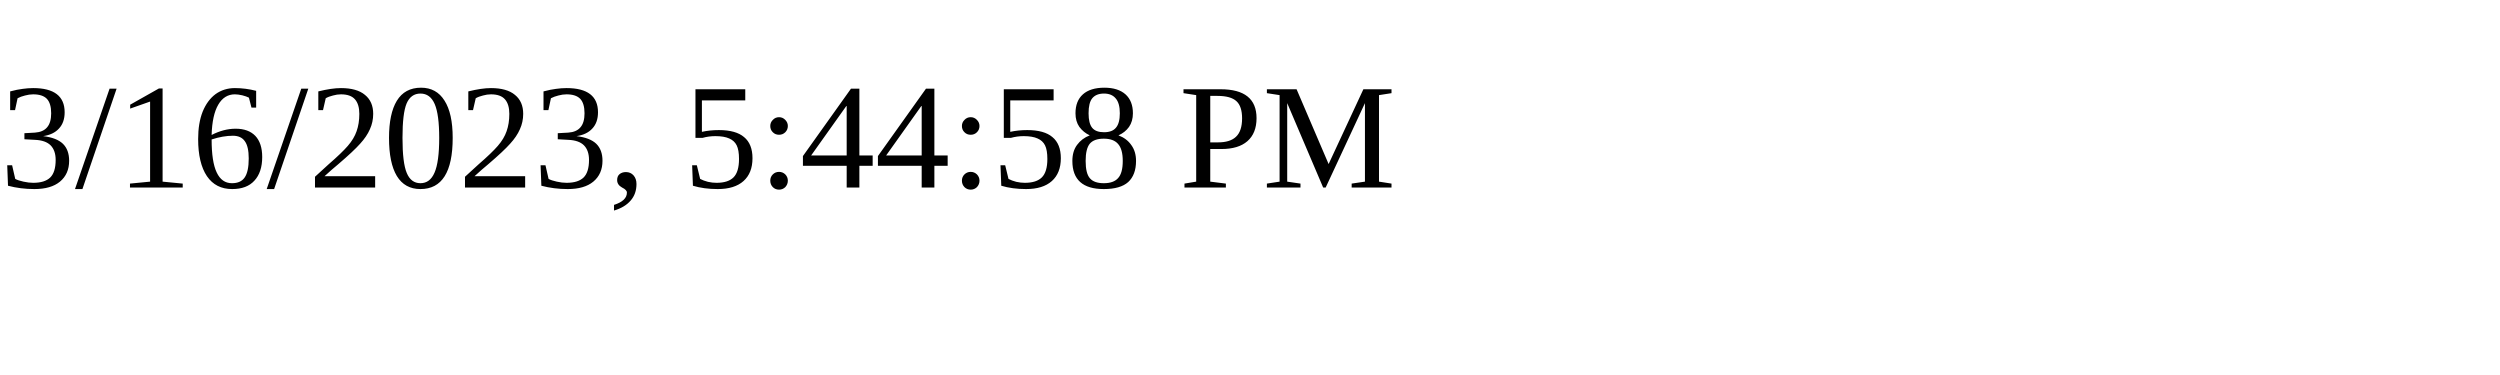
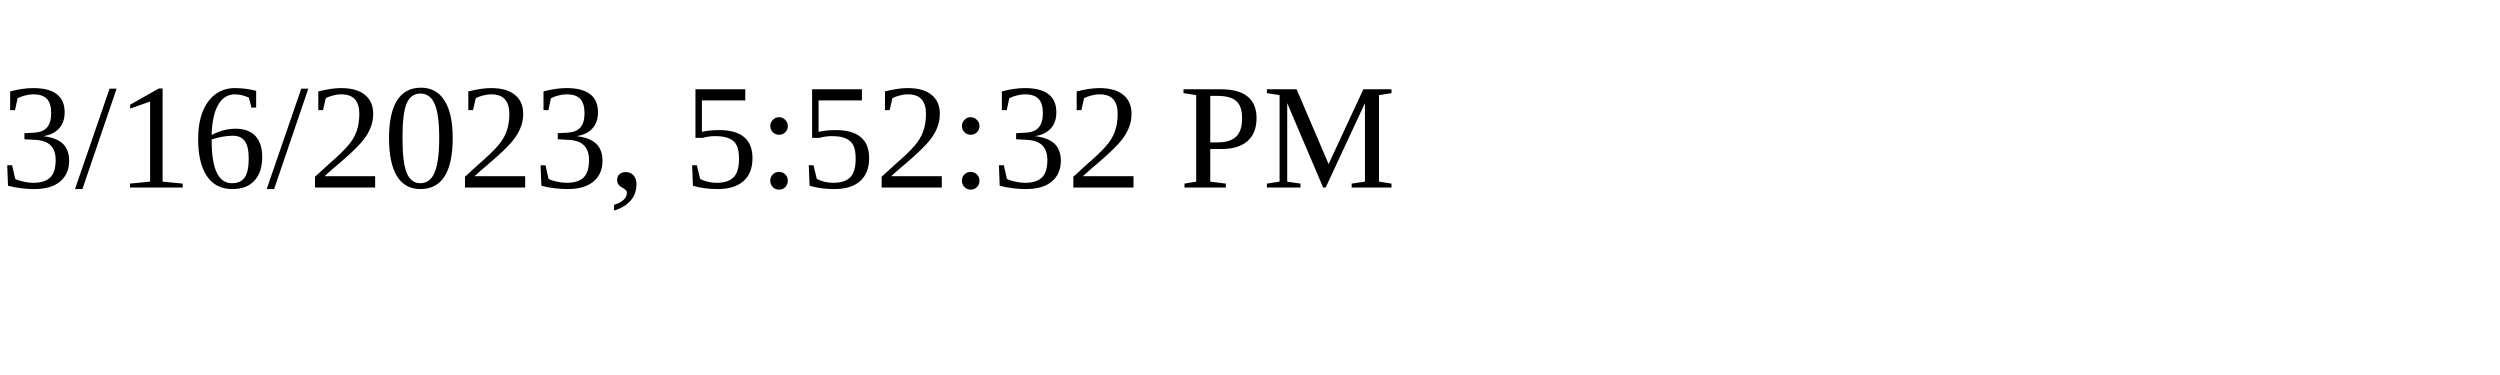
<svg xmlns="http://www.w3.org/2000/svg" height="30" width="200">
-   <text x="0" y="15">3/16/2023, 5:44:58 PM</text>
+   <text x="0" y="15">3/16/2023, 5:52:32 PM</text>
</svg>
